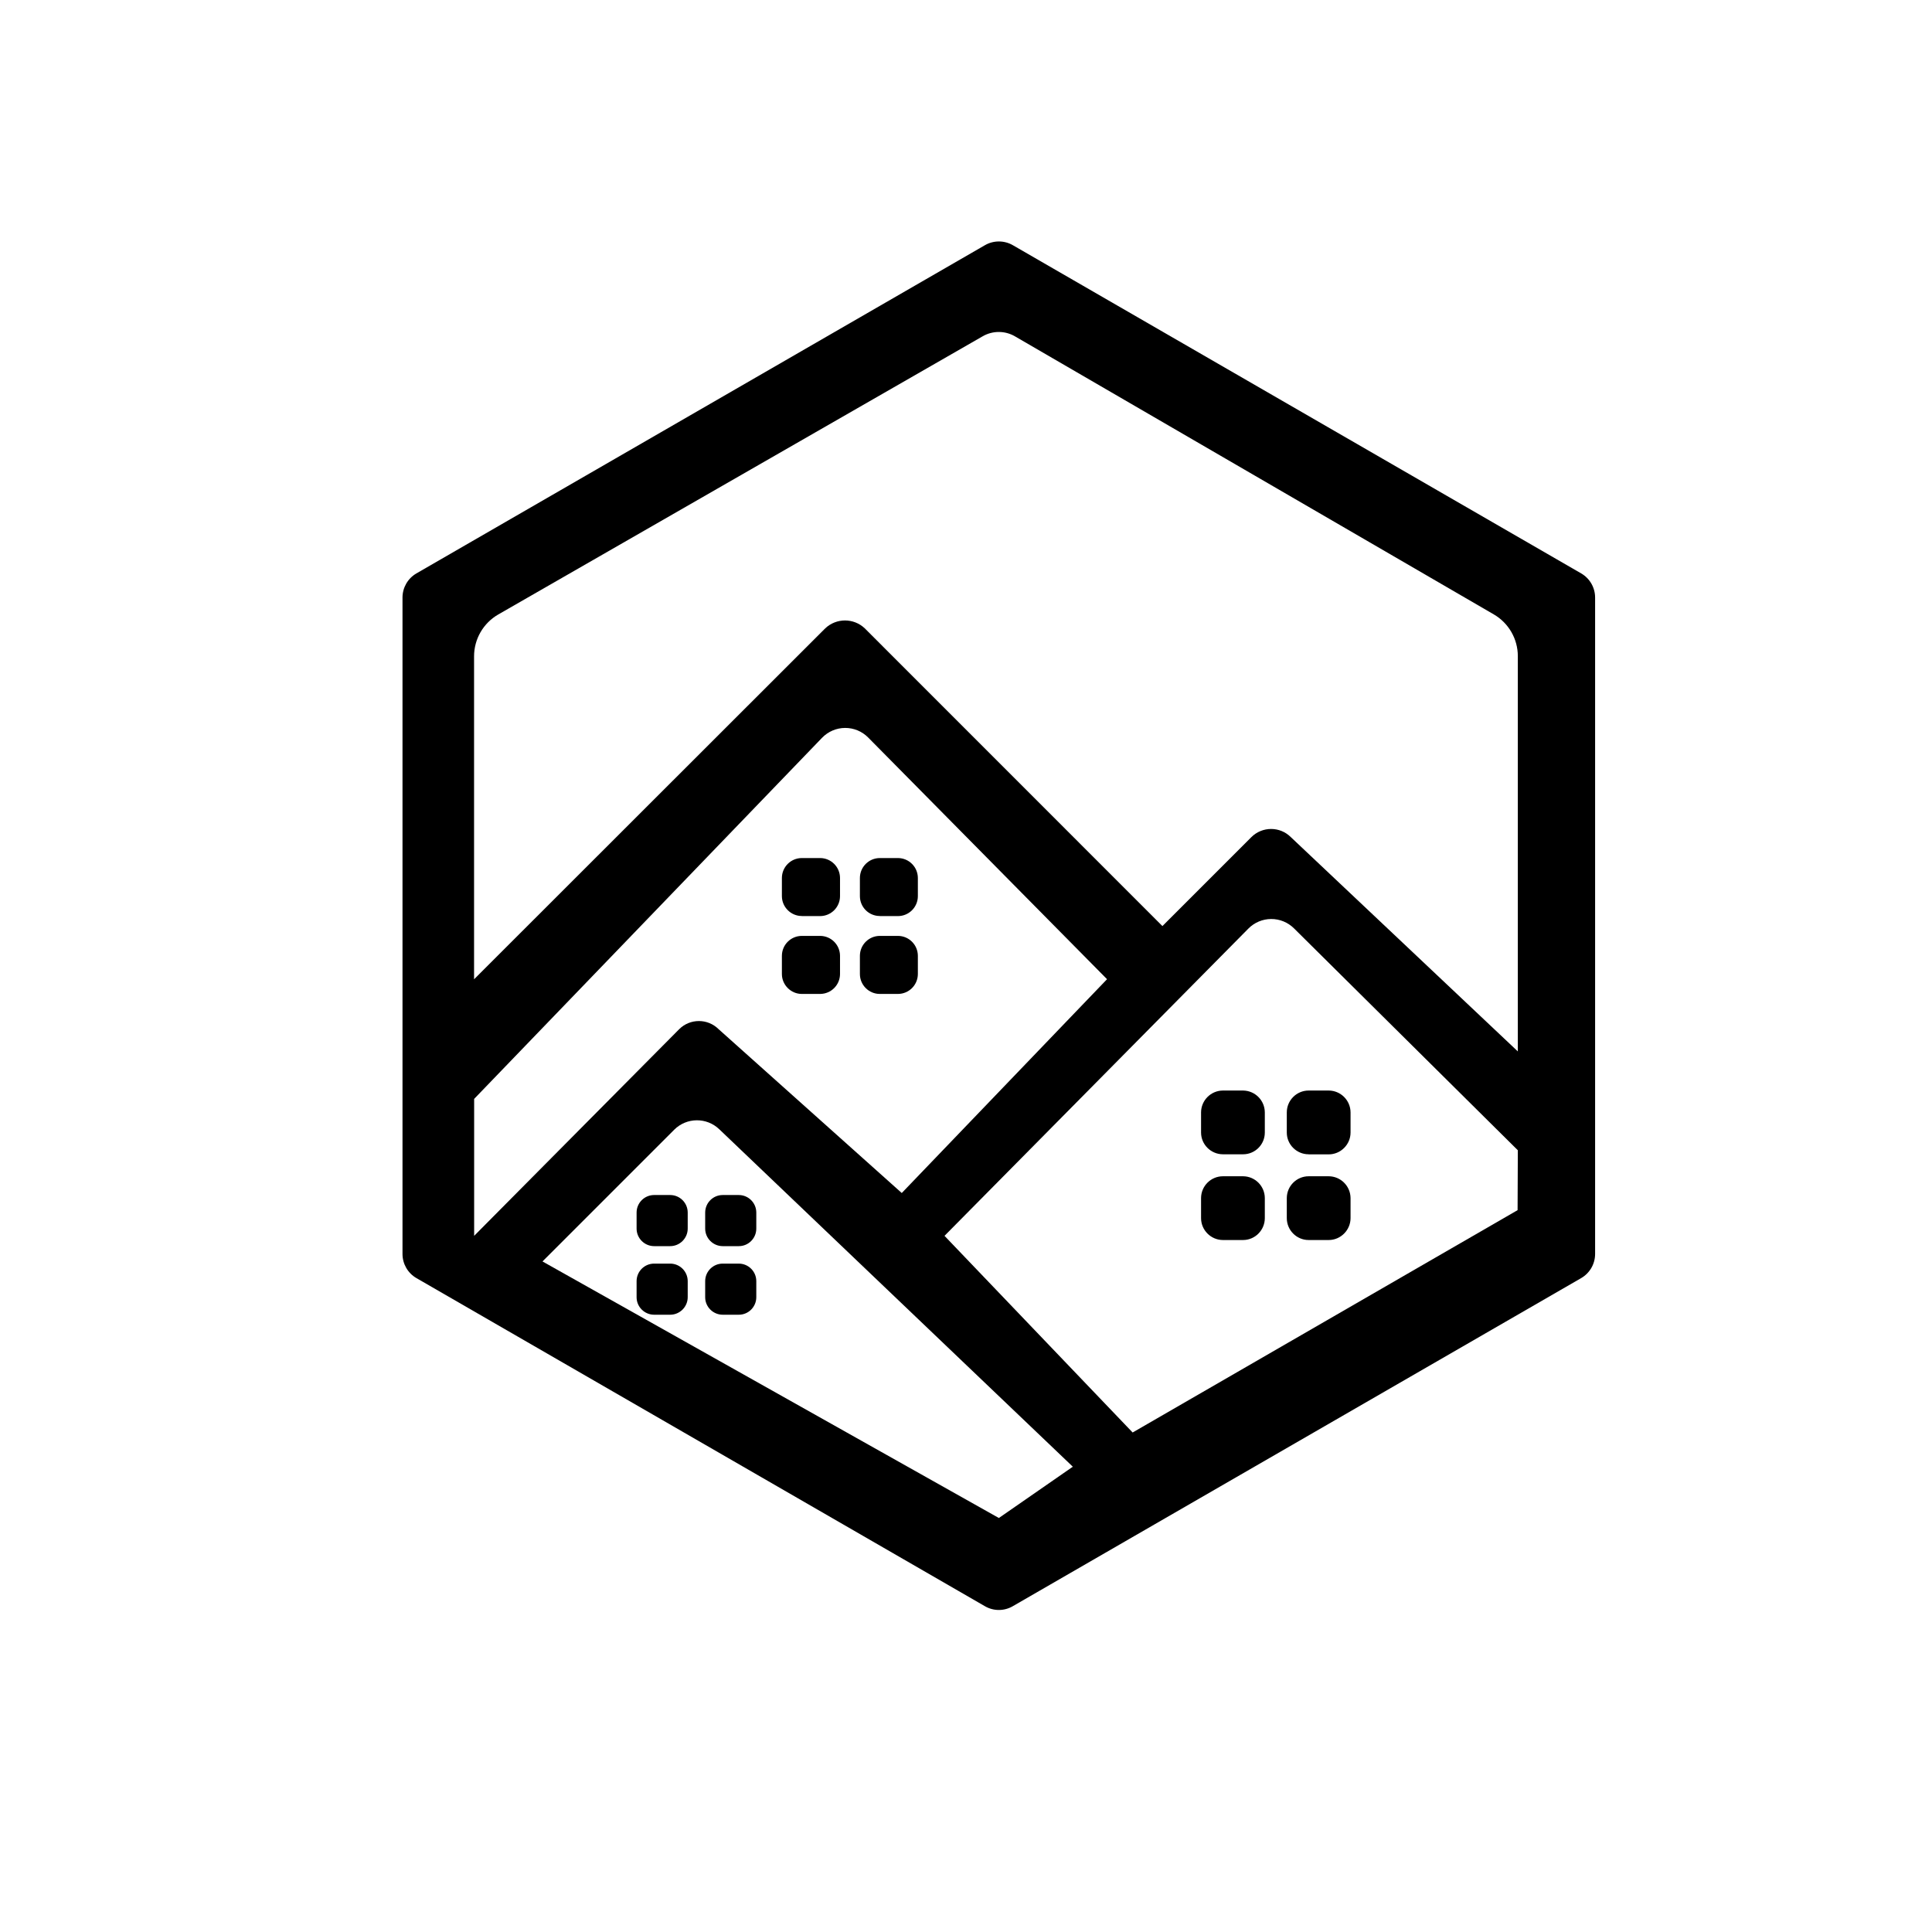
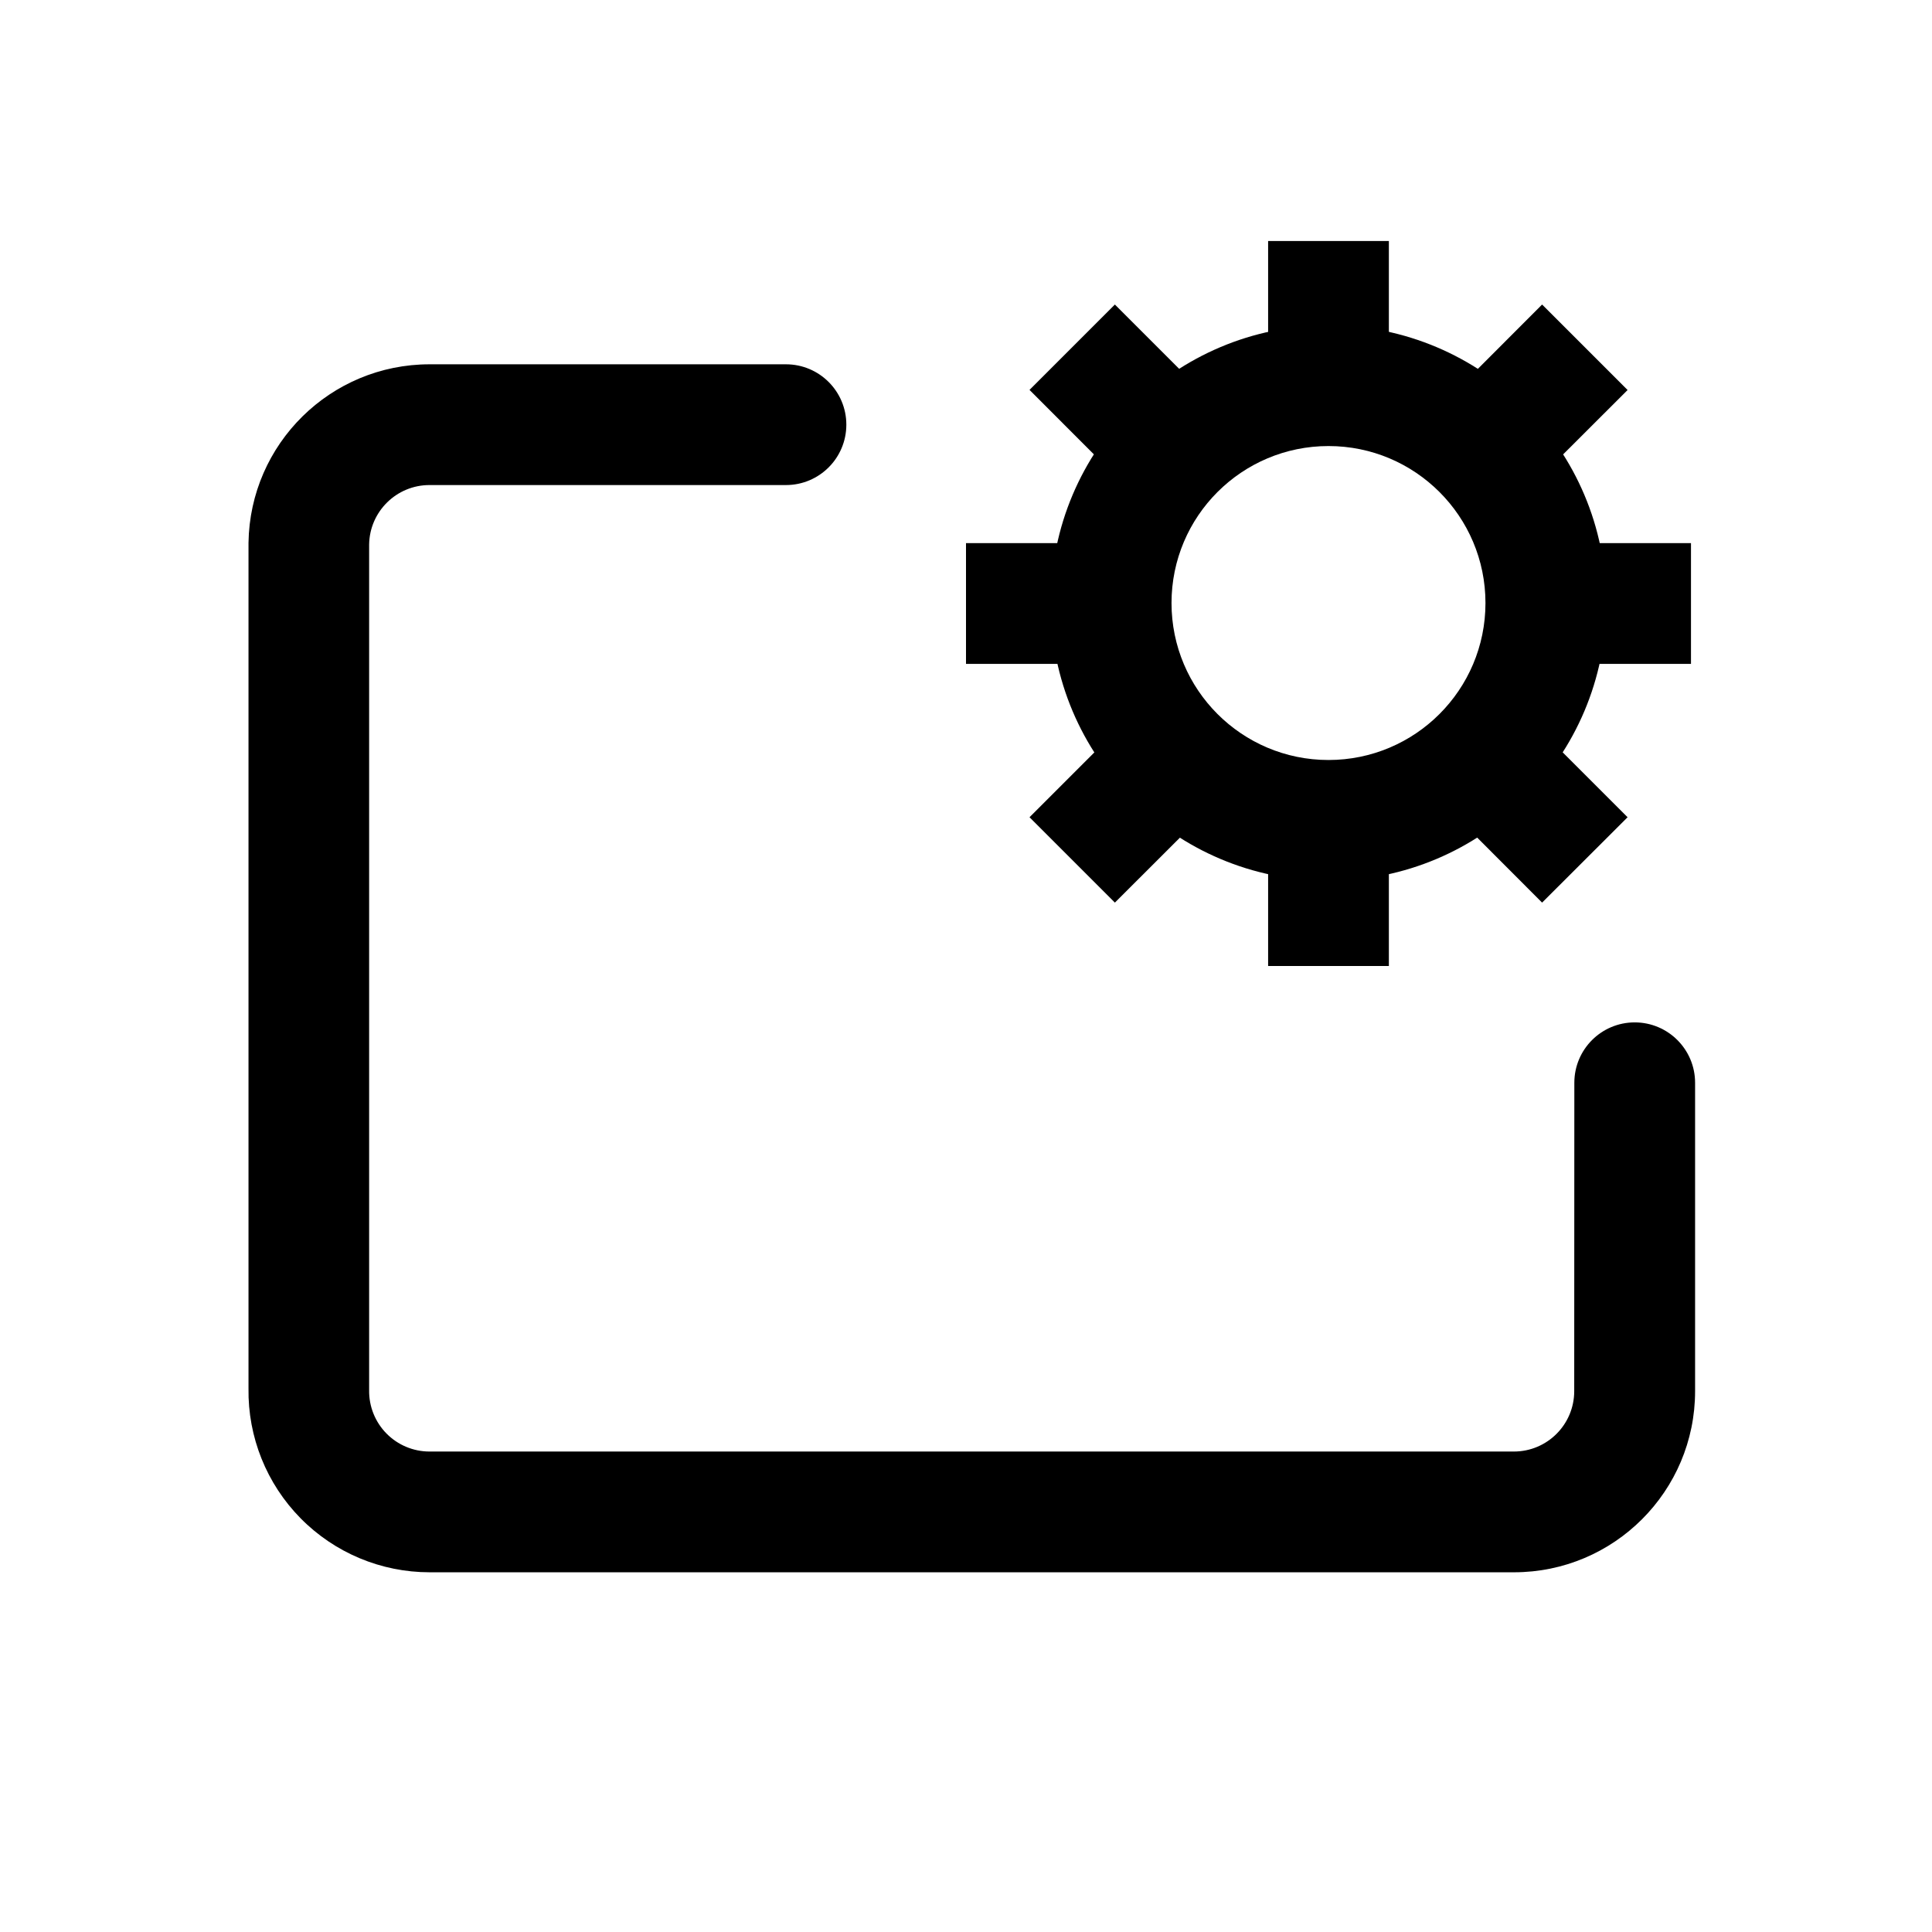
- <svg xmlns="http://www.w3.org/2000/svg" viewBox="0 0 24 24" fill="currentColor">
-   <path d="M9.961 11.38h.227a.248.248 0 0 0 .247-.248v-.226a.248.248 0 0 0-.247-.247H9.96a.248.248 0 0 0-.247.247v.226c0 .136.112.247.247.247zM10.929 12.347h.226a.248.248 0 0 0 .247-.247v-.227a.248.248 0 0 0-.247-.247h-.226a.248.248 0 0 0-.247.247v.227c0 .135.11.247.247.247zM10.929 11.38h.226a.248.248 0 0 0 .247-.248v-.226a.248.248 0 0 0-.247-.247h-.226a.248.248 0 0 0-.247.247v.226c0 .136.11.247.247.247zM9.961 12.347h.227a.248.248 0 0 0 .247-.247v-.227a.248.248 0 0 0-.247-.247H9.96a.248.248 0 0 0-.247.247v.227c0 .135.112.247.247.247zM15.441 13.547h-.249a.273.273 0 0 0-.272.272v.25c0 .149.123.27.272.27h.25c.149 0 .27-.121.27-.27v-.25a.273.273 0 0 0-.27-.272zM16.256 15.404h.25c.148 0 .271-.123.271-.272v-.25a.273.273 0 0 0-.272-.27h-.249a.272.272 0 0 0-.271.27v.25c0 .15.122.272.271.272zM16.256 14.34h.25c.148 0 .271-.122.271-.271v-.25a.273.273 0 0 0-.272-.272h-.249a.272.272 0 0 0-.271.272v.25c0 .149.122.27.271.27zM15.441 14.612h-.249a.272.272 0 0 0-.272.27v.25c0 .15.123.272.272.272h.25c.149 0 .27-.123.27-.272v-.25a.272.272 0 0 0-.27-.27zM8.325 14.845h-.2a.218.218 0 0 0-.217.217v.2c0 .12.098.218.218.218h.199c.12 0 .218-.098.218-.218v-.2a.218.218 0 0 0-.218-.217zM8.978 16.332h.2c.12 0 .217-.098.217-.218v-.2a.218.218 0 0 0-.218-.217h-.2a.218.218 0 0 0-.217.218v.2c0 .119.098.217.218.217zM8.978 15.48h.2c.12 0 .217-.098.217-.218v-.2a.218.218 0 0 0-.218-.217h-.2a.218.218 0 0 0-.217.217v.2c0 .12.098.218.218.218zM8.325 15.697h-.2a.218.218 0 0 0-.217.218v.2c0 .119.098.217.218.217h.199c.12 0 .218-.098.218-.218v-.2a.218.218 0 0 0-.218-.217z" fill="currentColor" />
-   <path d="m5.173 15.877 7.062 4.076a.344.344 0 0 0 .346 0l7.061-4.076a.347.347 0 0 0 .173-.3V7.423a.347.347 0 0 0-.173-.3l-7.06-4.077a.347.347 0 0 0-.347 0L5.173 7.123a.347.347 0 0 0-.173.3v8.154c0 .124.066.238.173.3zm7.235 2.98L6.739 15.67l1.636-1.636a.4.4 0 0 1 .56-.006l4.392 4.192-.92.638zm6.444-3.824-4.782 2.762-2.337-2.443 3.775-3.817a.4.4 0 0 1 .566-.003l2.781 2.757-.003.744zM5.889 8.153a.6.6 0 0 1 .301-.52l6.018-3.456a.4.4 0 0 1 .4.001l5.948 3.454a.6.6 0 0 1 .299.519v4.91l-2.82-2.662a.347.347 0 0 0-.49 0l-1.105 1.105-3.698-3.699a.357.357 0 0 0-.49 0l-4.363 4.36V8.152zm0 5.499 4.323-4.487a.4.4 0 0 1 .573-.003l2.967 3.002-2.55 2.656-2.275-2.035a.347.347 0 0 0-.49 0L5.89 15.352v-1.7z" fill="currentColor" />
+ <svg xmlns="http://www.w3.org/2000/svg" viewBox="0 0 16 16">
+   <path fill-rule="evenodd" clip-rule="evenodd" d="M3.557 4.017a.5.5 0 0 0-.5.492v7.005a.5.5 0 0 0 .5.507h8.98a.5.5 0 0 0 .5-.5l.001-2.554a.5.5 0 1 1 1 0v2.554a1.5 1.5 0 0 1-1.5 1.5h-8.98a1.5 1.5 0 0 1-1.5-1.522V4.495a1.5 1.5 0 0 1 1.5-1.478h2.951a.5.5 0 0 1 0 1H3.557Z" fill="currentColor" />
+   <path fill-rule="evenodd" clip-rule="evenodd" d="M11.002 3.694a1.3 1.3 0 1 0 0 2.6 1.3 1.3 0 0 0 0-2.6Zm-2.3 1.3a2.3 2.3 0 1 1 4.6 0 2.3 2.3 0 0 1-4.6 0Z" fill="currentColor" />
+   <path fill-rule="evenodd" clip-rule="evenodd" d="M10.502 2.949v-.953h1v.953h-1Zm0 5.051V6.98h1V8h-1ZM13.051 4.498h.953v1h-.953v-1ZM8 4.498h1.02v1H8v-1ZM12.805 6.094l.674.674-.708.707-.673-.674.707-.707ZM9.233 2.522l.722.722-.708.707-.721-.722.707-.707ZM12.098 3.196l.673-.674.708.708-.674.673-.707-.707ZM8.526 6.768l.722-.722.707.708-.722.721-.707-.707Z" fill="currentColor" />
</svg>
